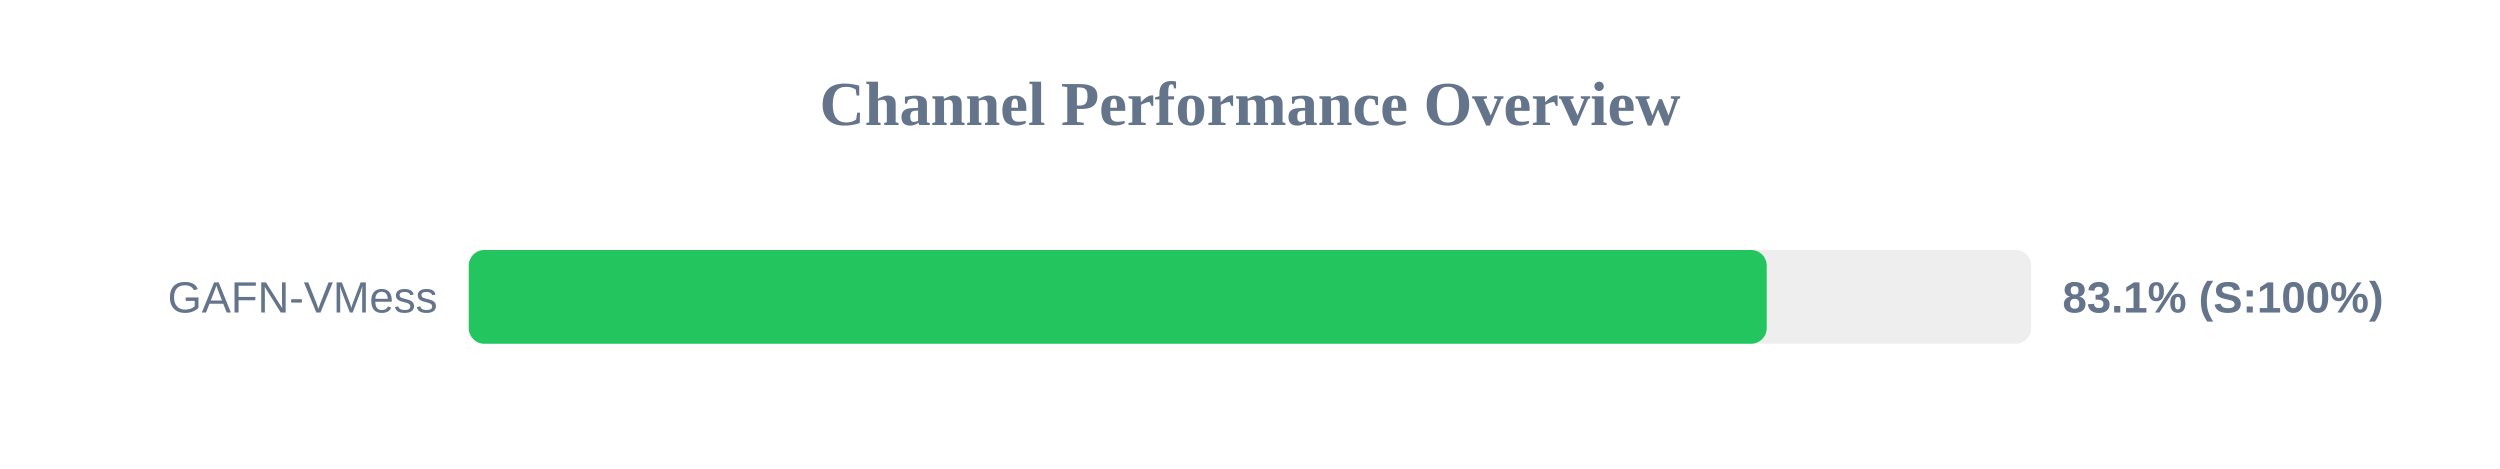
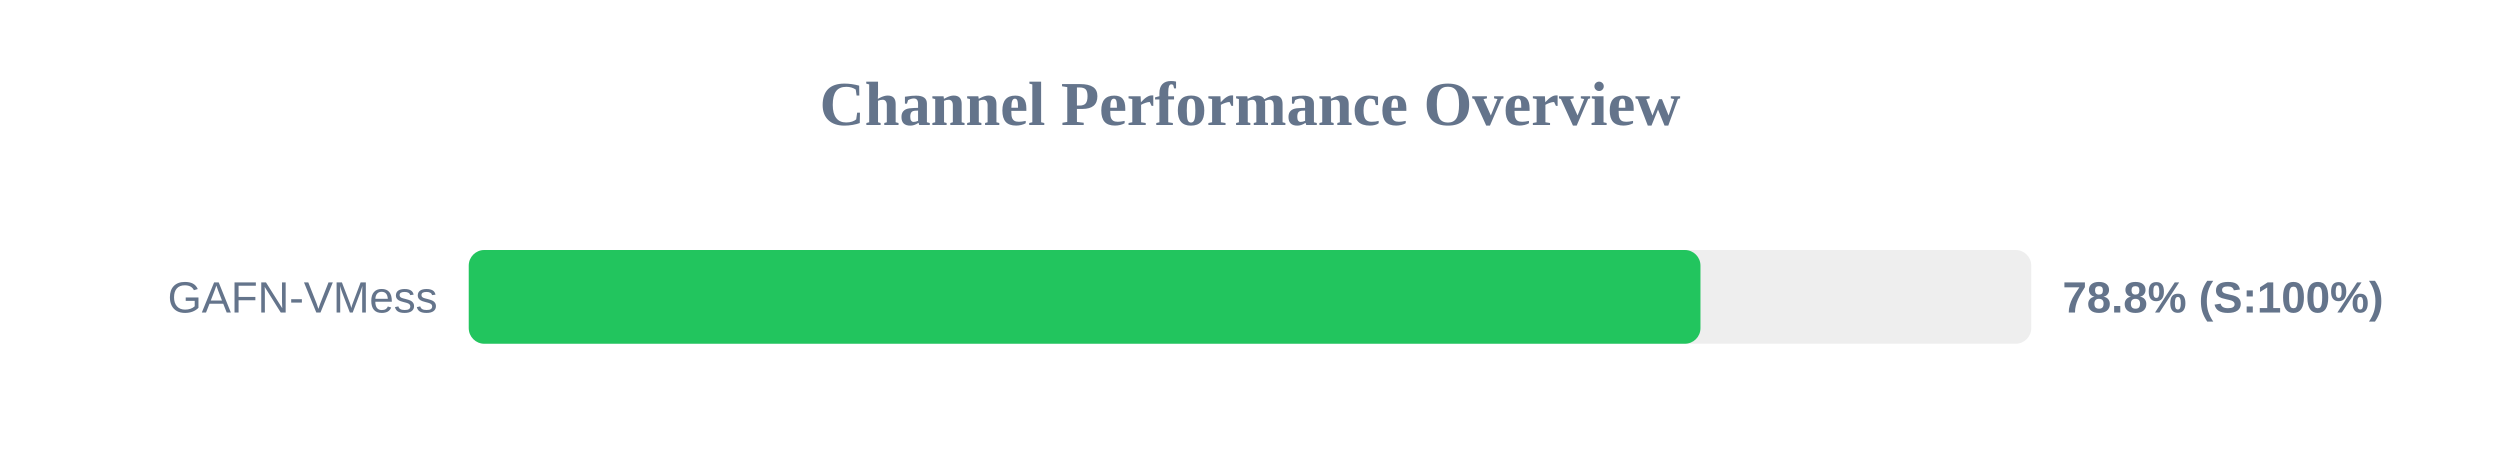
<svg xmlns="http://www.w3.org/2000/svg" width="800" height="150" version="1.1">
  <style>
        .row { font: 14px Arial; fill: #64748b; }
        .score { font: bold 14px Arial; fill: #64748b; }
    </style>
  <text x="400" y="40" text-anchor="middle" font-size="20px" font-weight="bold" fill="#64748b">Channel Performance Overview</text>
  <rect x="150" y="80" width="500" height="30" fill="#eee" rx="5" />
-   <rect x="150" y="80" width="415.35" height="30" fill="#22c55e" rx="5" />
+   <rect x="150" y="80" width="394.15" height="30" fill="#22c55e" rx="5" />
  <text x="140" y="100" text-anchor="end" class="row">GAFN-VMess</text>
-   <text x="660" y="100" text-anchor="start" class="score">83.1% (S:100%)</text>
+   <text x="660" y="100" text-anchor="start" class="score">78.8% (S:100%)</text>
</svg>
